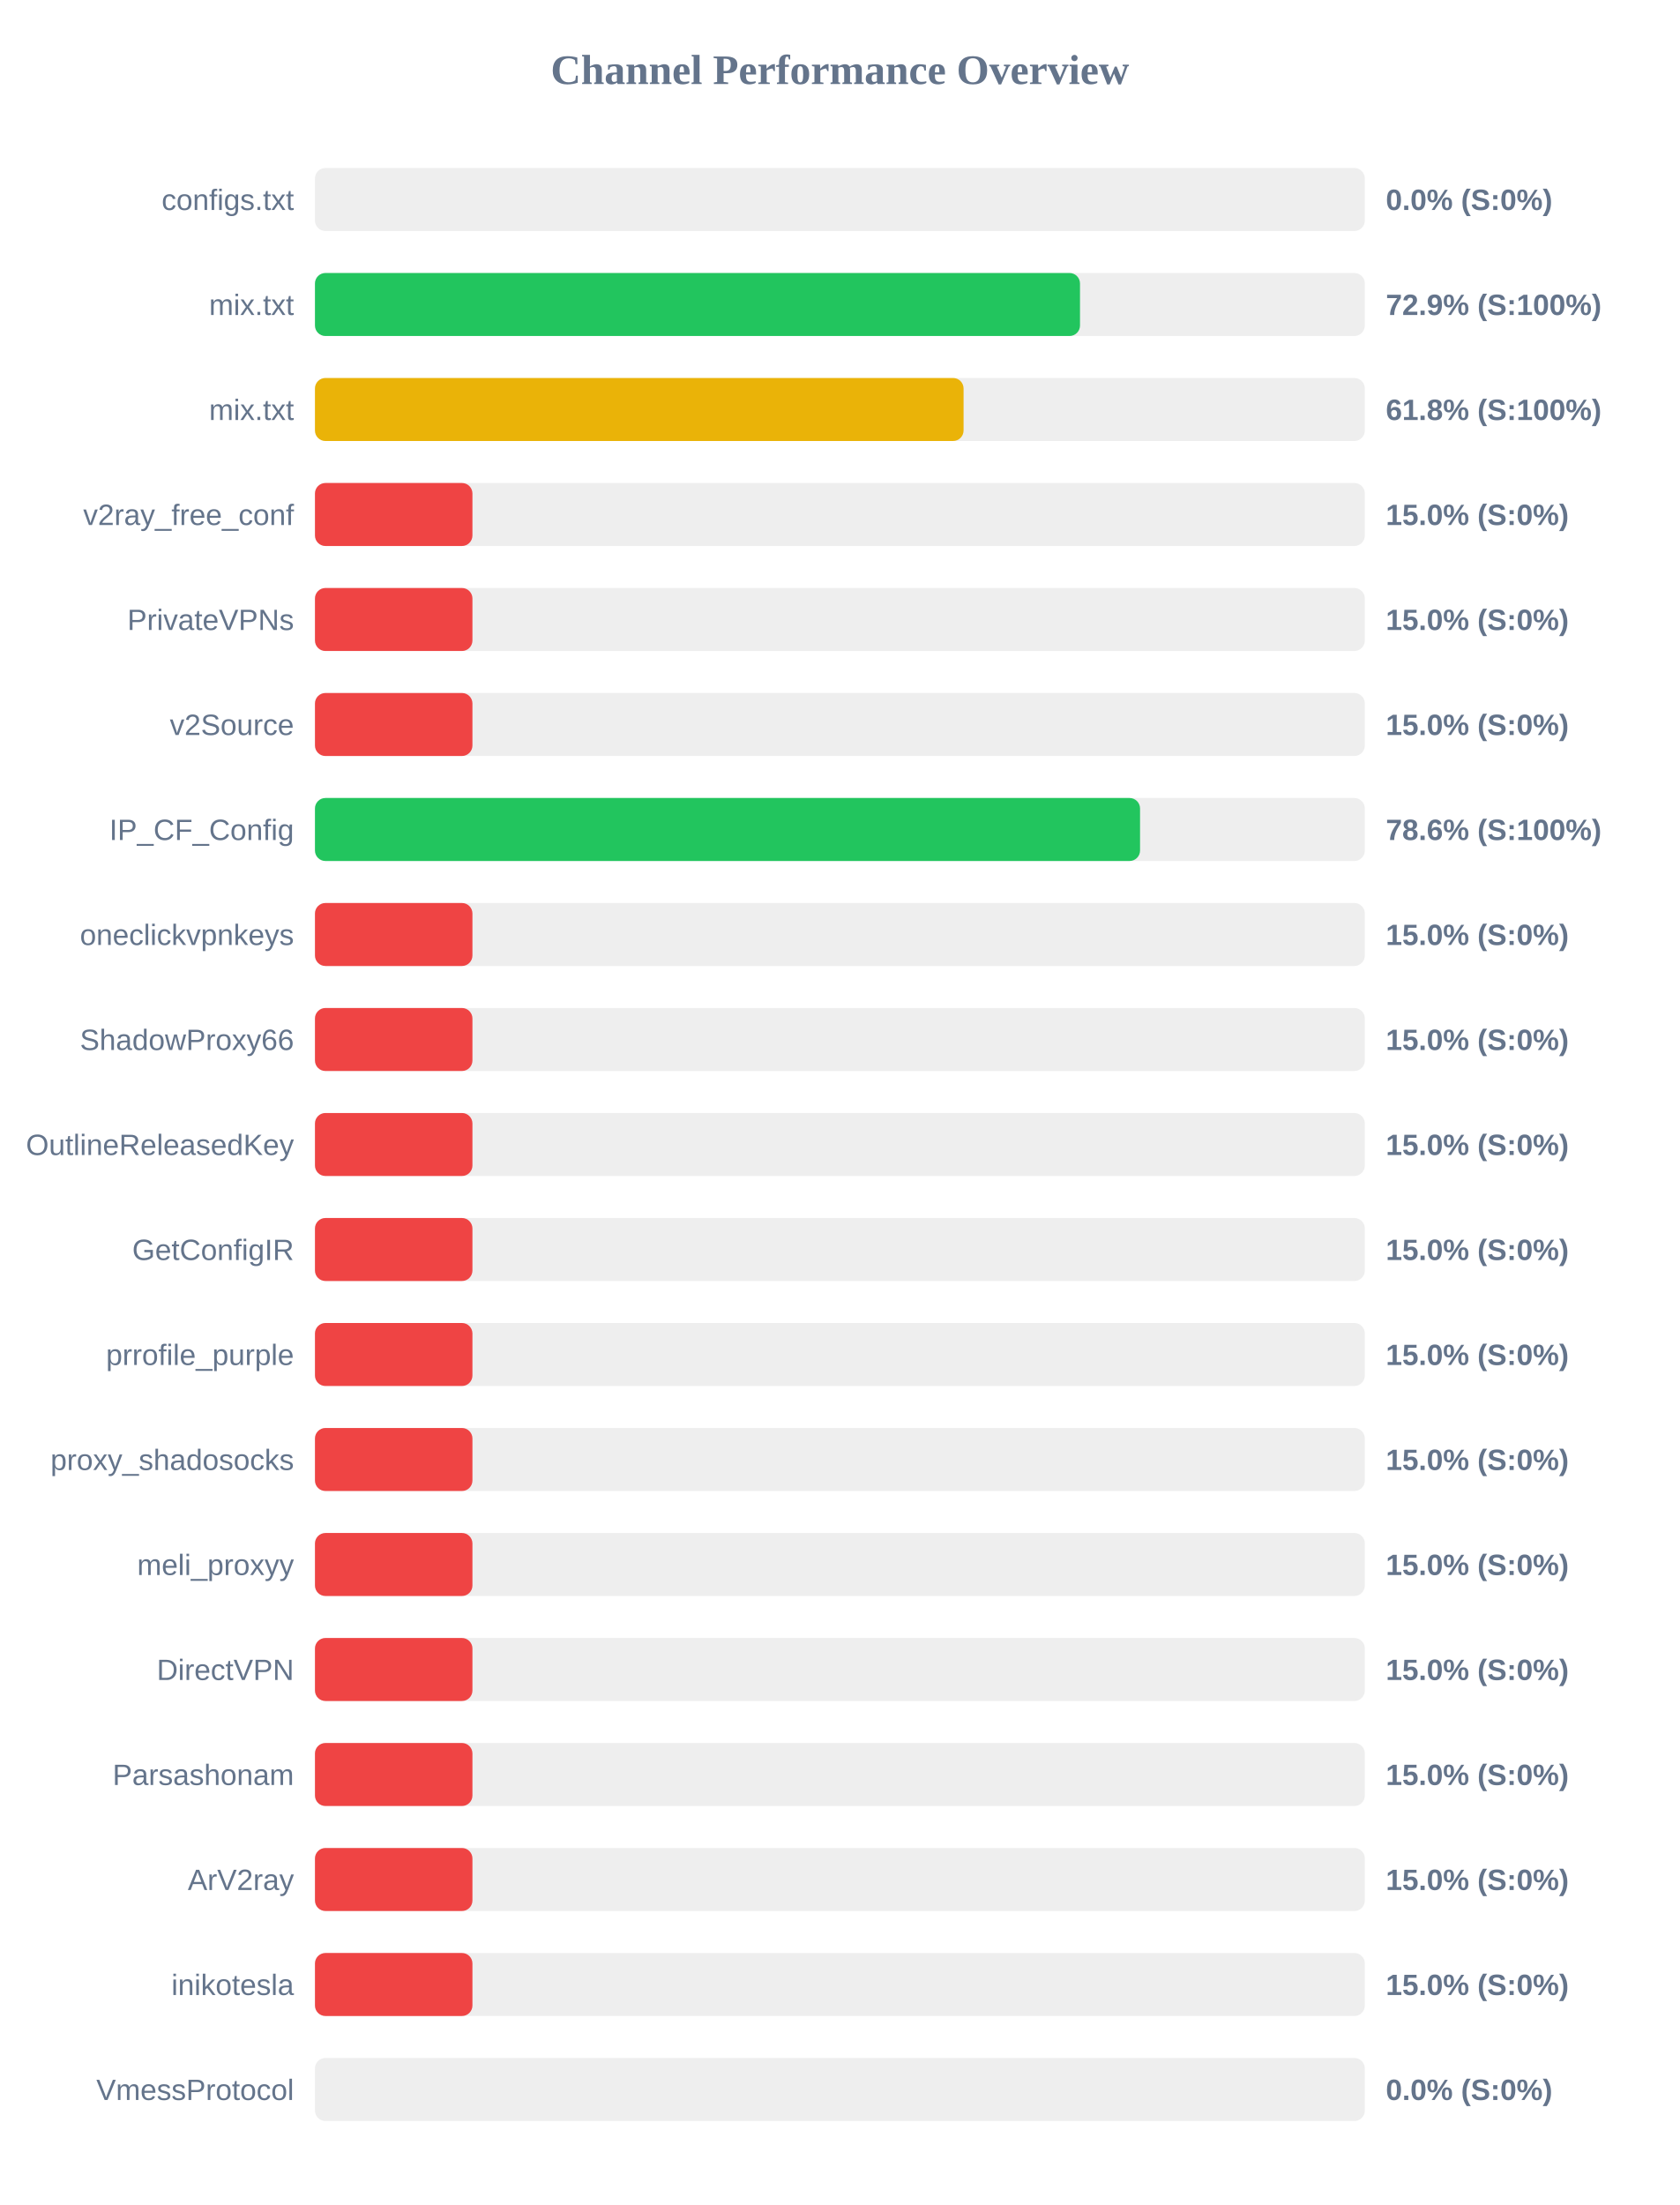
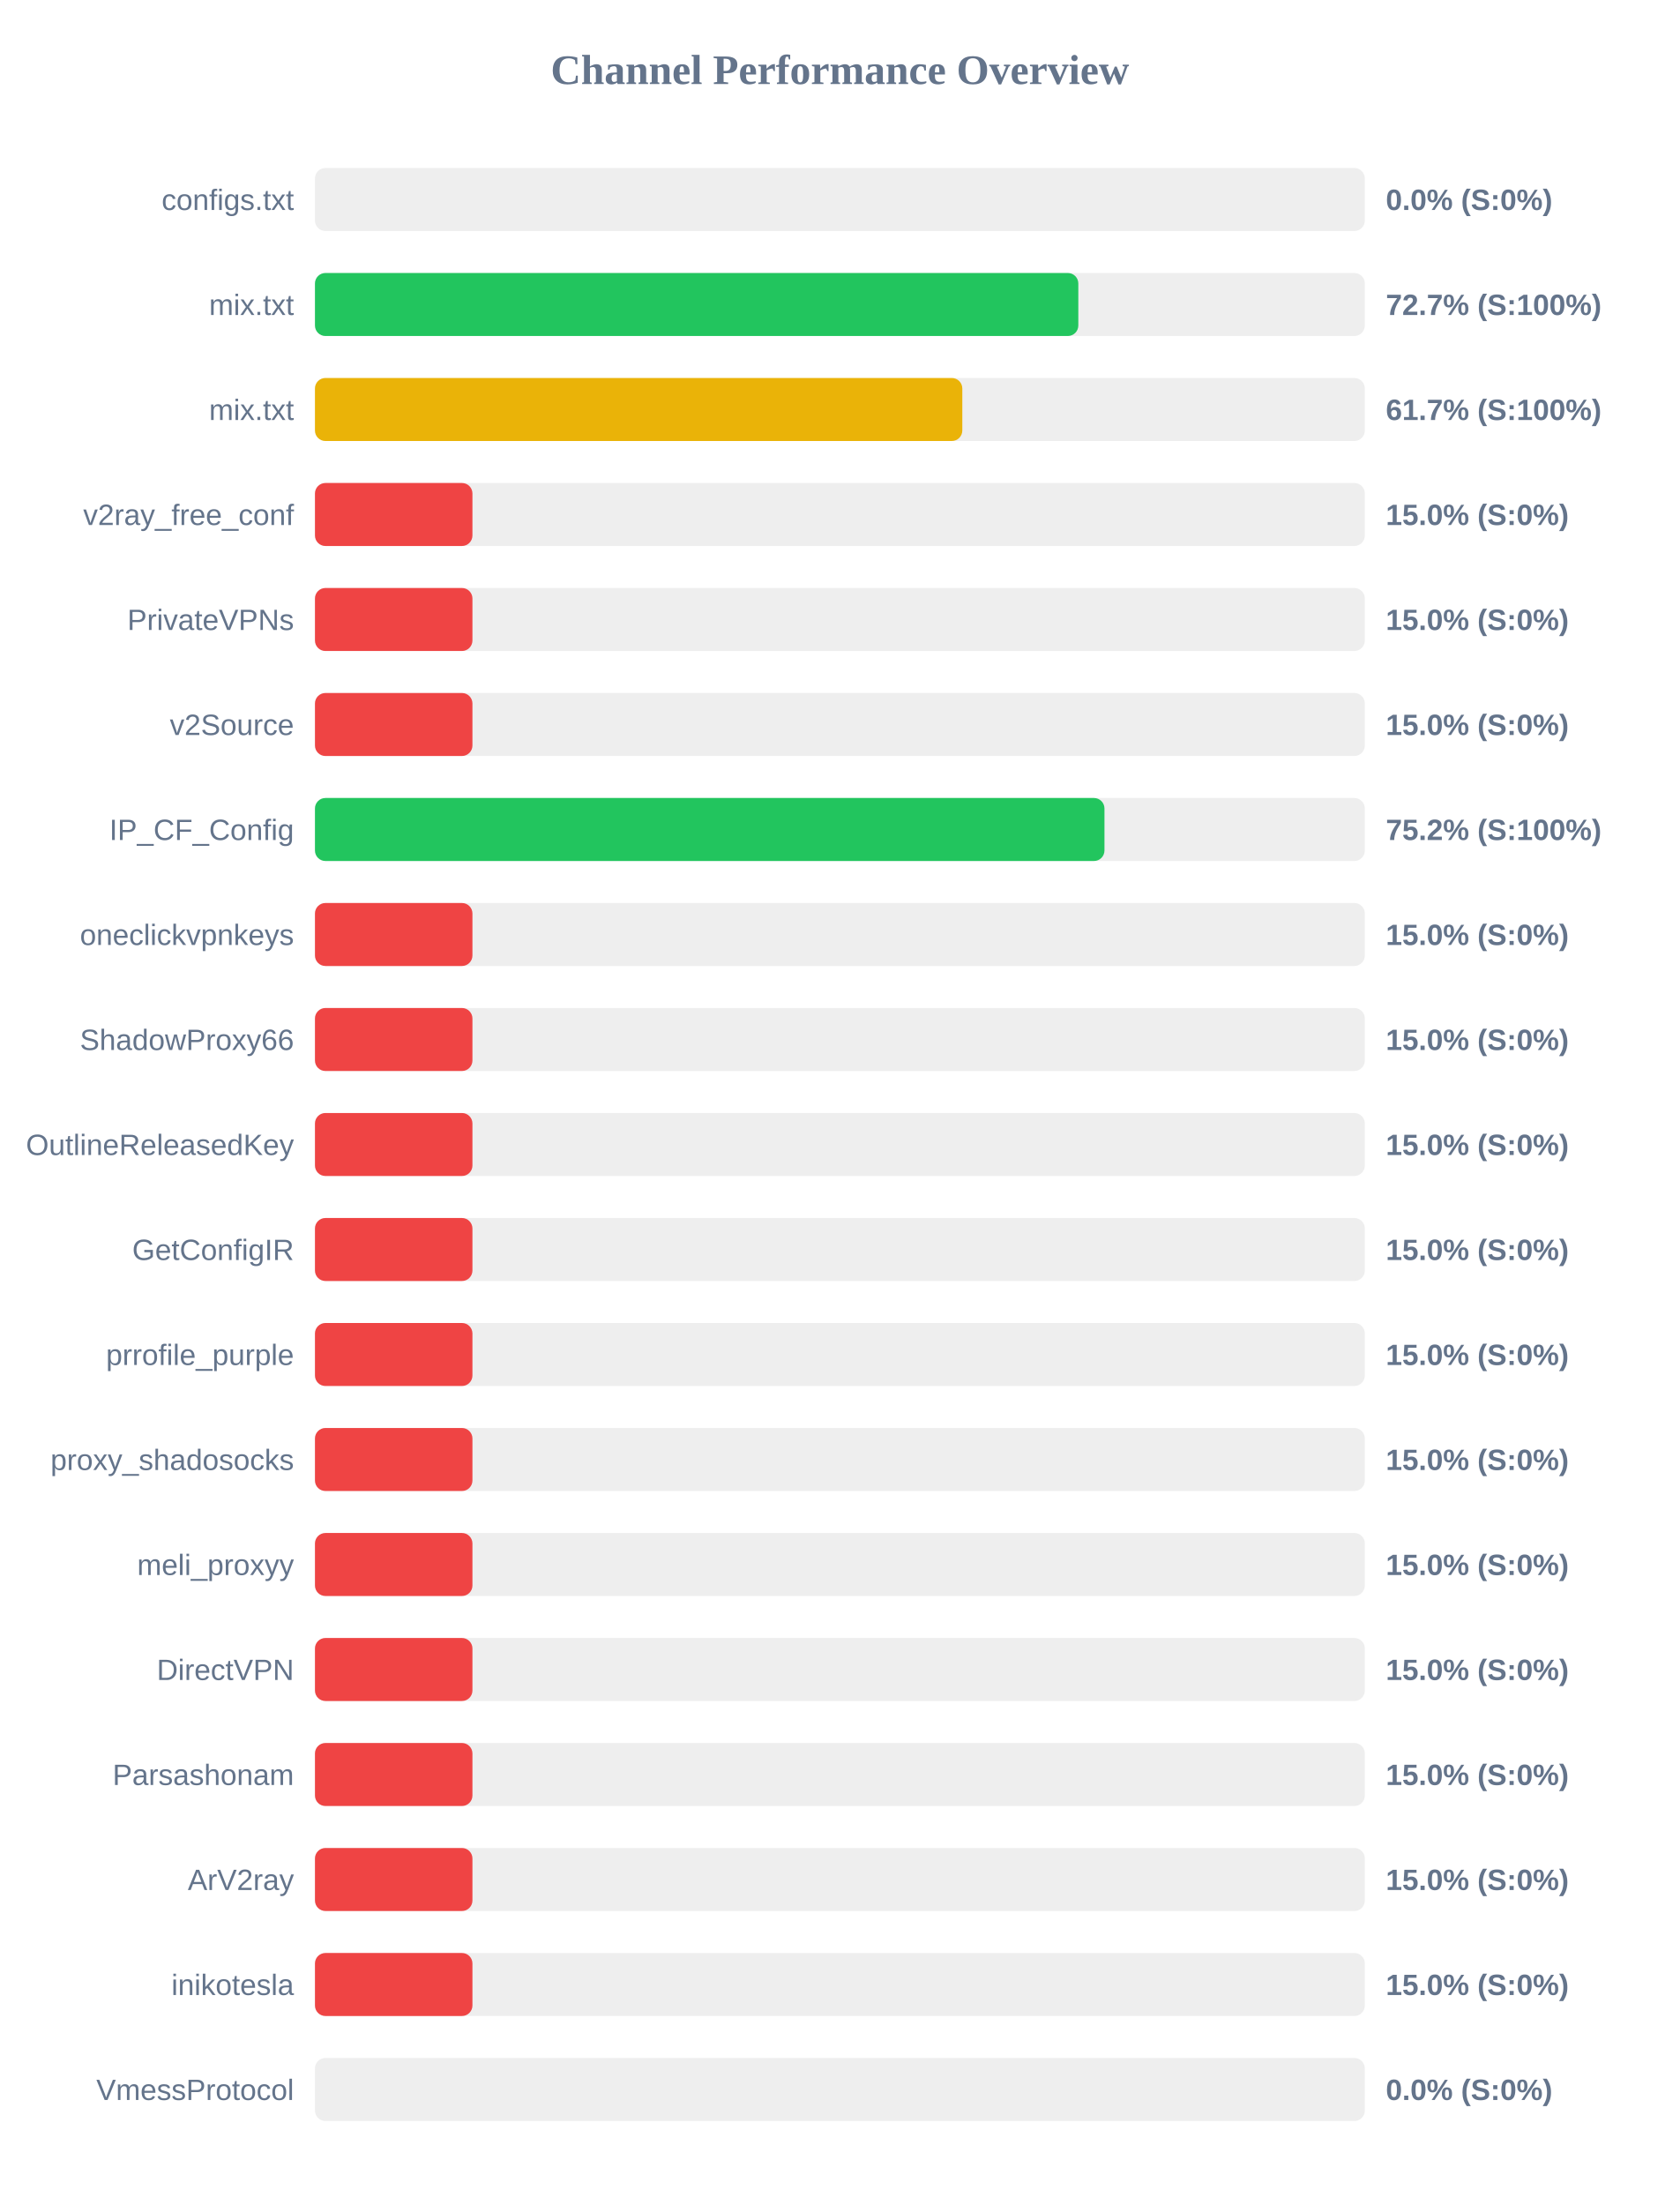
<svg xmlns="http://www.w3.org/2000/svg" width="800" height="1050" version="1.1">
  <style>
        .row { font: 14px Arial; fill: #64748b; }
        .score { font: bold 14px Arial; fill: #64748b; }
    </style>
  <text x="400" y="40" text-anchor="middle" font-size="20px" font-weight="bold" fill="#64748b">Channel Performance Overview</text>
  <rect x="150" y="80" width="500" height="30" fill="#eee" rx="5" />
  <rect x="150" y="80" width="0.0" height="30" fill="#ef4444" rx="5" />
  <text x="140" y="100" text-anchor="end" class="row">configs.txt</text>
  <text x="660" y="100" text-anchor="start" class="score">0.0% (S:0%)</text>
  <rect x="150" y="130" width="500" height="30" fill="#eee" rx="5" />
-   <rect x="150" y="130" width="364.35" height="30" fill="#22c55e" rx="5" />
+   <rect x="150" y="130" width="363.55" height="30" fill="#22c55e" rx="5" />
  <text x="140" y="150" text-anchor="end" class="row">mix.txt</text>
-   <text x="660" y="150" text-anchor="start" class="score">72.9% (S:100%)</text>
+   <text x="660" y="150" text-anchor="start" class="score">72.7% (S:100%)</text>
  <rect x="150" y="180" width="500" height="30" fill="#eee" rx="5" />
-   <rect x="150" y="180" width="308.9" height="30" fill="#eab308" rx="5" />
+   <rect x="150" y="180" width="308.3" height="30" fill="#eab308" rx="5" />
  <text x="140" y="200" text-anchor="end" class="row">mix.txt</text>
-   <text x="660" y="200" text-anchor="start" class="score">61.8% (S:100%)</text>
+   <text x="660" y="200" text-anchor="start" class="score">61.7% (S:100%)</text>
  <rect x="150" y="230" width="500" height="30" fill="#eee" rx="5" />
  <rect x="150" y="230" width="75.0" height="30" fill="#ef4444" rx="5" />
  <text x="140" y="250" text-anchor="end" class="row">v2ray_free_conf</text>
  <text x="660" y="250" text-anchor="start" class="score">15.0% (S:0%)</text>
  <rect x="150" y="280" width="500" height="30" fill="#eee" rx="5" />
  <rect x="150" y="280" width="75.0" height="30" fill="#ef4444" rx="5" />
  <text x="140" y="300" text-anchor="end" class="row">PrivateVPNs</text>
  <text x="660" y="300" text-anchor="start" class="score">15.0% (S:0%)</text>
  <rect x="150" y="330" width="500" height="30" fill="#eee" rx="5" />
  <rect x="150" y="330" width="75.0" height="30" fill="#ef4444" rx="5" />
  <text x="140" y="350" text-anchor="end" class="row">v2Source</text>
  <text x="660" y="350" text-anchor="start" class="score">15.0% (S:0%)</text>
  <rect x="150" y="380" width="500" height="30" fill="#eee" rx="5" />
-   <rect x="150" y="380" width="392.95" height="30" fill="#22c55e" rx="5" />
+   <rect x="150" y="380" width="376.0" height="30" fill="#22c55e" rx="5" />
  <text x="140" y="400" text-anchor="end" class="row">IP_CF_Config</text>
-   <text x="660" y="400" text-anchor="start" class="score">78.6% (S:100%)</text>
+   <text x="660" y="400" text-anchor="start" class="score">75.2% (S:100%)</text>
  <rect x="150" y="430" width="500" height="30" fill="#eee" rx="5" />
  <rect x="150" y="430" width="75.0" height="30" fill="#ef4444" rx="5" />
  <text x="140" y="450" text-anchor="end" class="row">oneclickvpnkeys</text>
  <text x="660" y="450" text-anchor="start" class="score">15.0% (S:0%)</text>
  <rect x="150" y="480" width="500" height="30" fill="#eee" rx="5" />
  <rect x="150" y="480" width="75.0" height="30" fill="#ef4444" rx="5" />
  <text x="140" y="500" text-anchor="end" class="row">ShadowProxy66</text>
  <text x="660" y="500" text-anchor="start" class="score">15.0% (S:0%)</text>
  <rect x="150" y="530" width="500" height="30" fill="#eee" rx="5" />
  <rect x="150" y="530" width="75.0" height="30" fill="#ef4444" rx="5" />
  <text x="140" y="550" text-anchor="end" class="row">OutlineReleasedKey</text>
  <text x="660" y="550" text-anchor="start" class="score">15.0% (S:0%)</text>
  <rect x="150" y="580" width="500" height="30" fill="#eee" rx="5" />
  <rect x="150" y="580" width="75.0" height="30" fill="#ef4444" rx="5" />
  <text x="140" y="600" text-anchor="end" class="row">GetConfigIR</text>
  <text x="660" y="600" text-anchor="start" class="score">15.0% (S:0%)</text>
  <rect x="150" y="630" width="500" height="30" fill="#eee" rx="5" />
  <rect x="150" y="630" width="75.0" height="30" fill="#ef4444" rx="5" />
  <text x="140" y="650" text-anchor="end" class="row">prrofile_purple</text>
  <text x="660" y="650" text-anchor="start" class="score">15.0% (S:0%)</text>
  <rect x="150" y="680" width="500" height="30" fill="#eee" rx="5" />
  <rect x="150" y="680" width="75.0" height="30" fill="#ef4444" rx="5" />
  <text x="140" y="700" text-anchor="end" class="row">proxy_shadosocks</text>
  <text x="660" y="700" text-anchor="start" class="score">15.0% (S:0%)</text>
  <rect x="150" y="730" width="500" height="30" fill="#eee" rx="5" />
  <rect x="150" y="730" width="75.0" height="30" fill="#ef4444" rx="5" />
  <text x="140" y="750" text-anchor="end" class="row">meli_proxyy</text>
  <text x="660" y="750" text-anchor="start" class="score">15.0% (S:0%)</text>
  <rect x="150" y="780" width="500" height="30" fill="#eee" rx="5" />
  <rect x="150" y="780" width="75.0" height="30" fill="#ef4444" rx="5" />
  <text x="140" y="800" text-anchor="end" class="row">DirectVPN</text>
  <text x="660" y="800" text-anchor="start" class="score">15.0% (S:0%)</text>
  <rect x="150" y="830" width="500" height="30" fill="#eee" rx="5" />
  <rect x="150" y="830" width="75.0" height="30" fill="#ef4444" rx="5" />
  <text x="140" y="850" text-anchor="end" class="row">Parsashonam</text>
  <text x="660" y="850" text-anchor="start" class="score">15.0% (S:0%)</text>
  <rect x="150" y="880" width="500" height="30" fill="#eee" rx="5" />
  <rect x="150" y="880" width="75.0" height="30" fill="#ef4444" rx="5" />
  <text x="140" y="900" text-anchor="end" class="row">ArV2ray</text>
  <text x="660" y="900" text-anchor="start" class="score">15.0% (S:0%)</text>
  <rect x="150" y="930" width="500" height="30" fill="#eee" rx="5" />
  <rect x="150" y="930" width="75.0" height="30" fill="#ef4444" rx="5" />
  <text x="140" y="950" text-anchor="end" class="row">inikotesla</text>
  <text x="660" y="950" text-anchor="start" class="score">15.0% (S:0%)</text>
  <rect x="150" y="980" width="500" height="30" fill="#eee" rx="5" />
  <rect x="150" y="980" width="0.0" height="30" fill="#ef4444" rx="5" />
  <text x="140" y="1000" text-anchor="end" class="row">VmessProtocol</text>
  <text x="660" y="1000" text-anchor="start" class="score">0.0% (S:0%)</text>
</svg>
